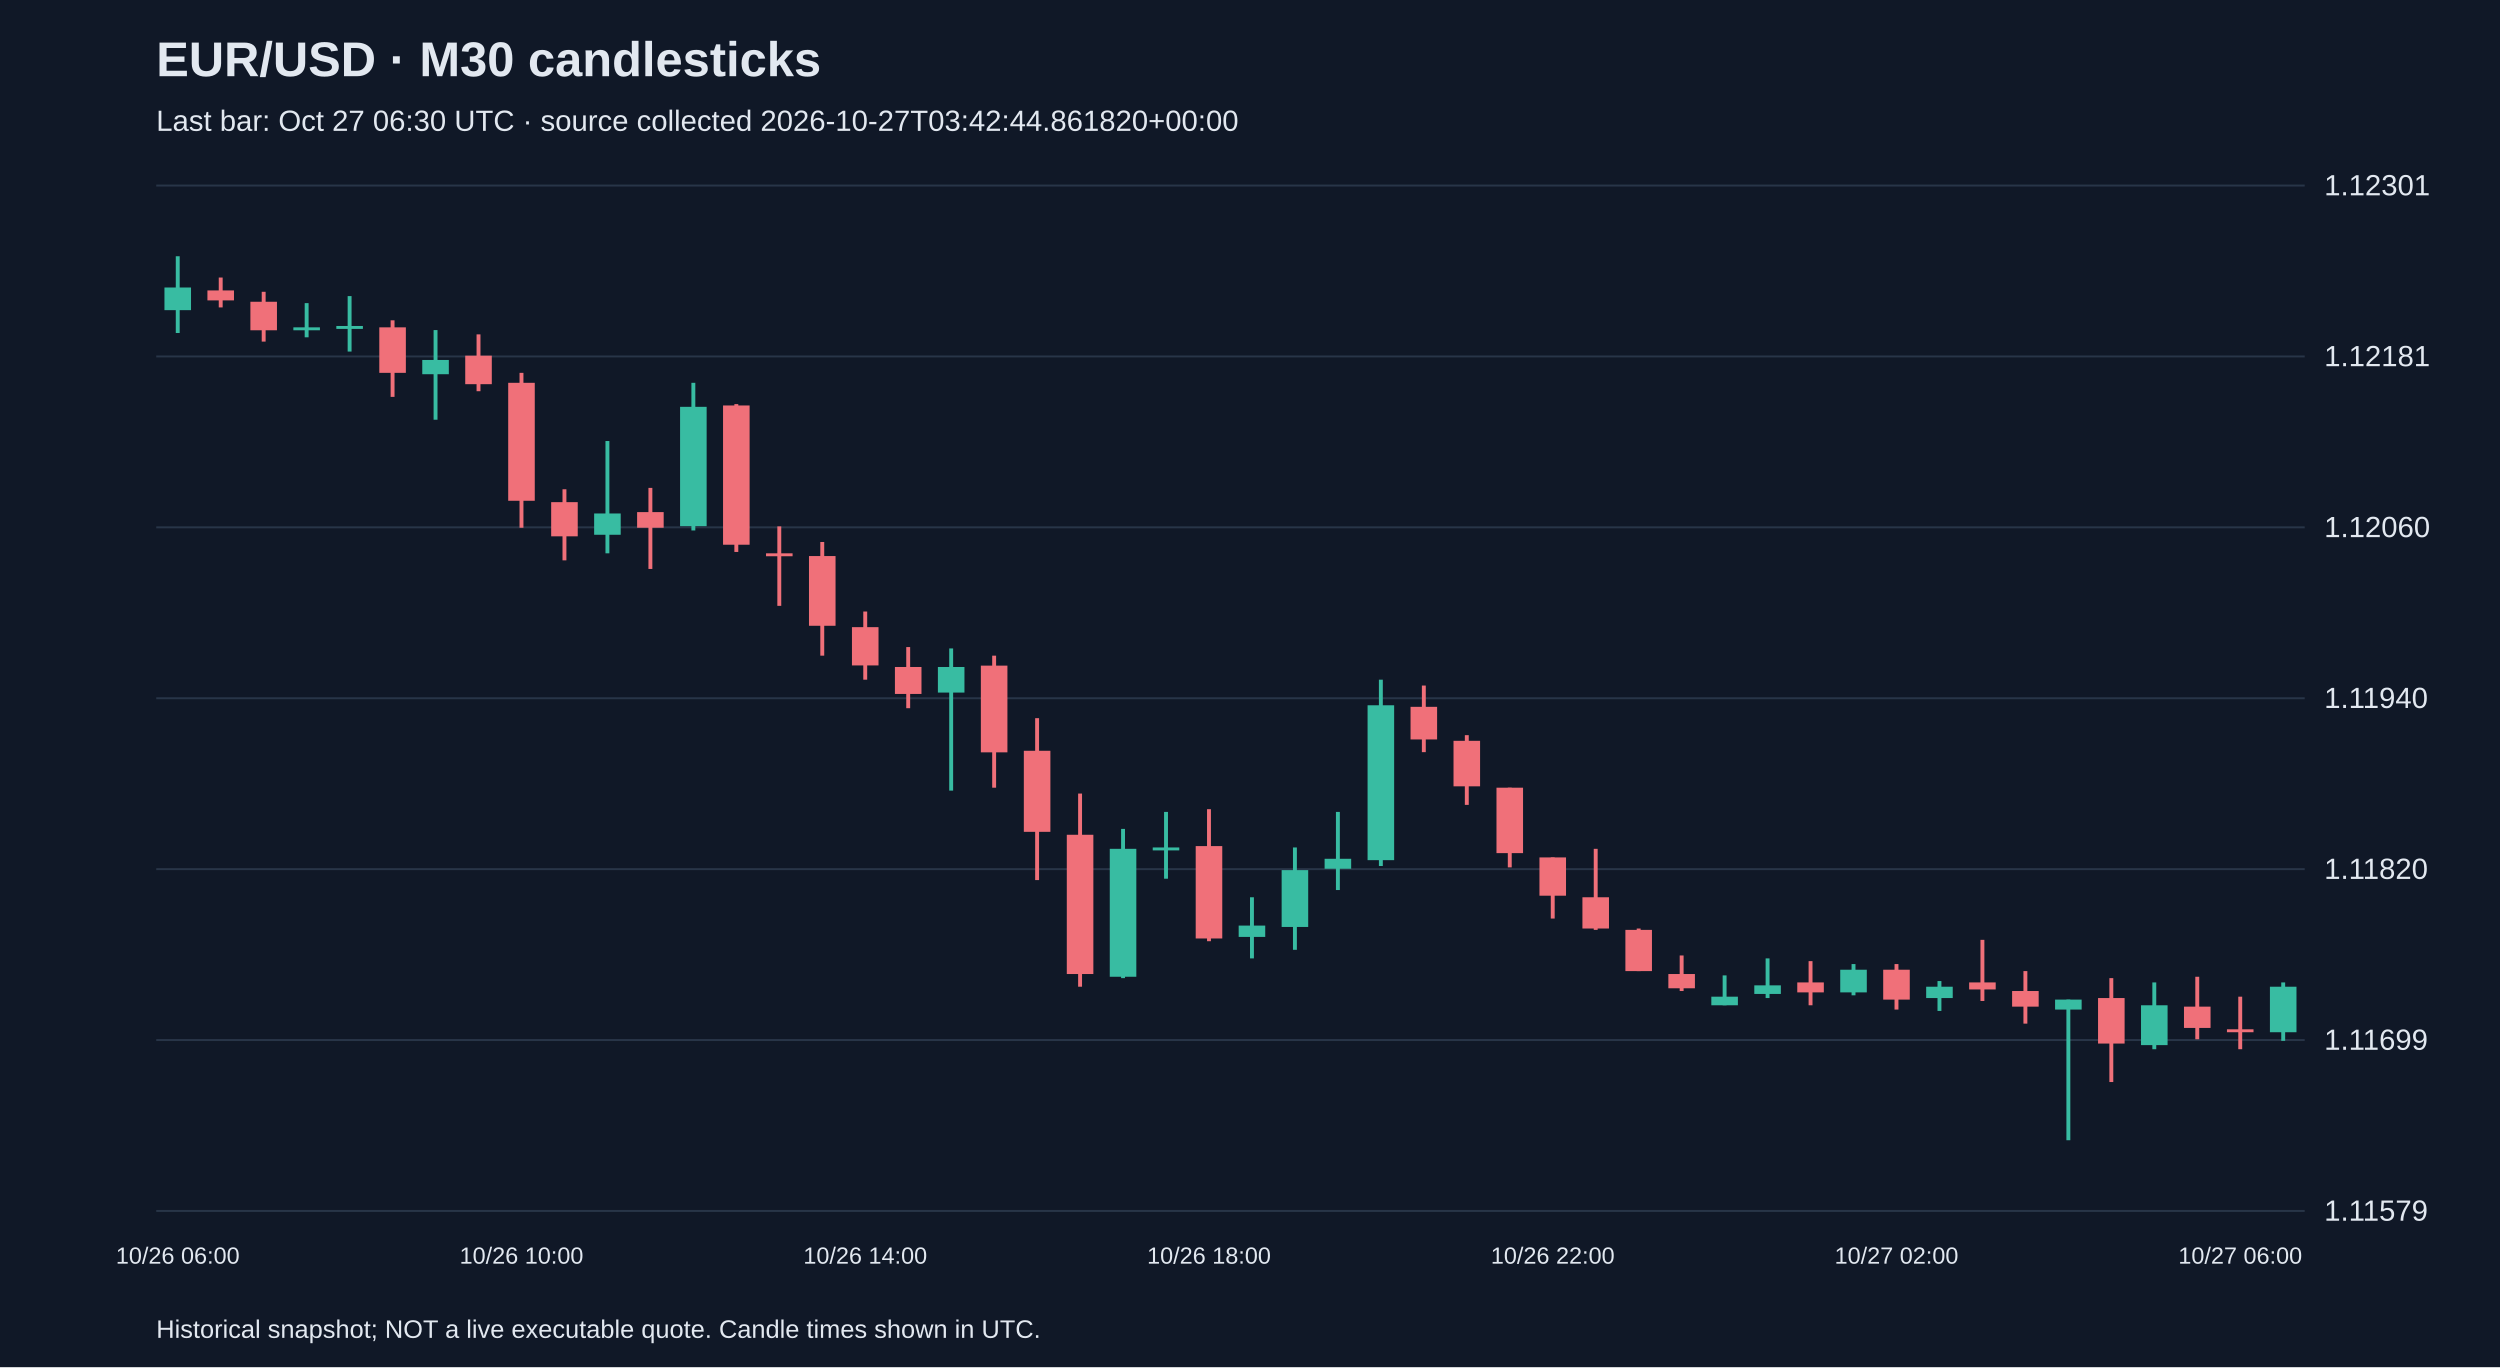
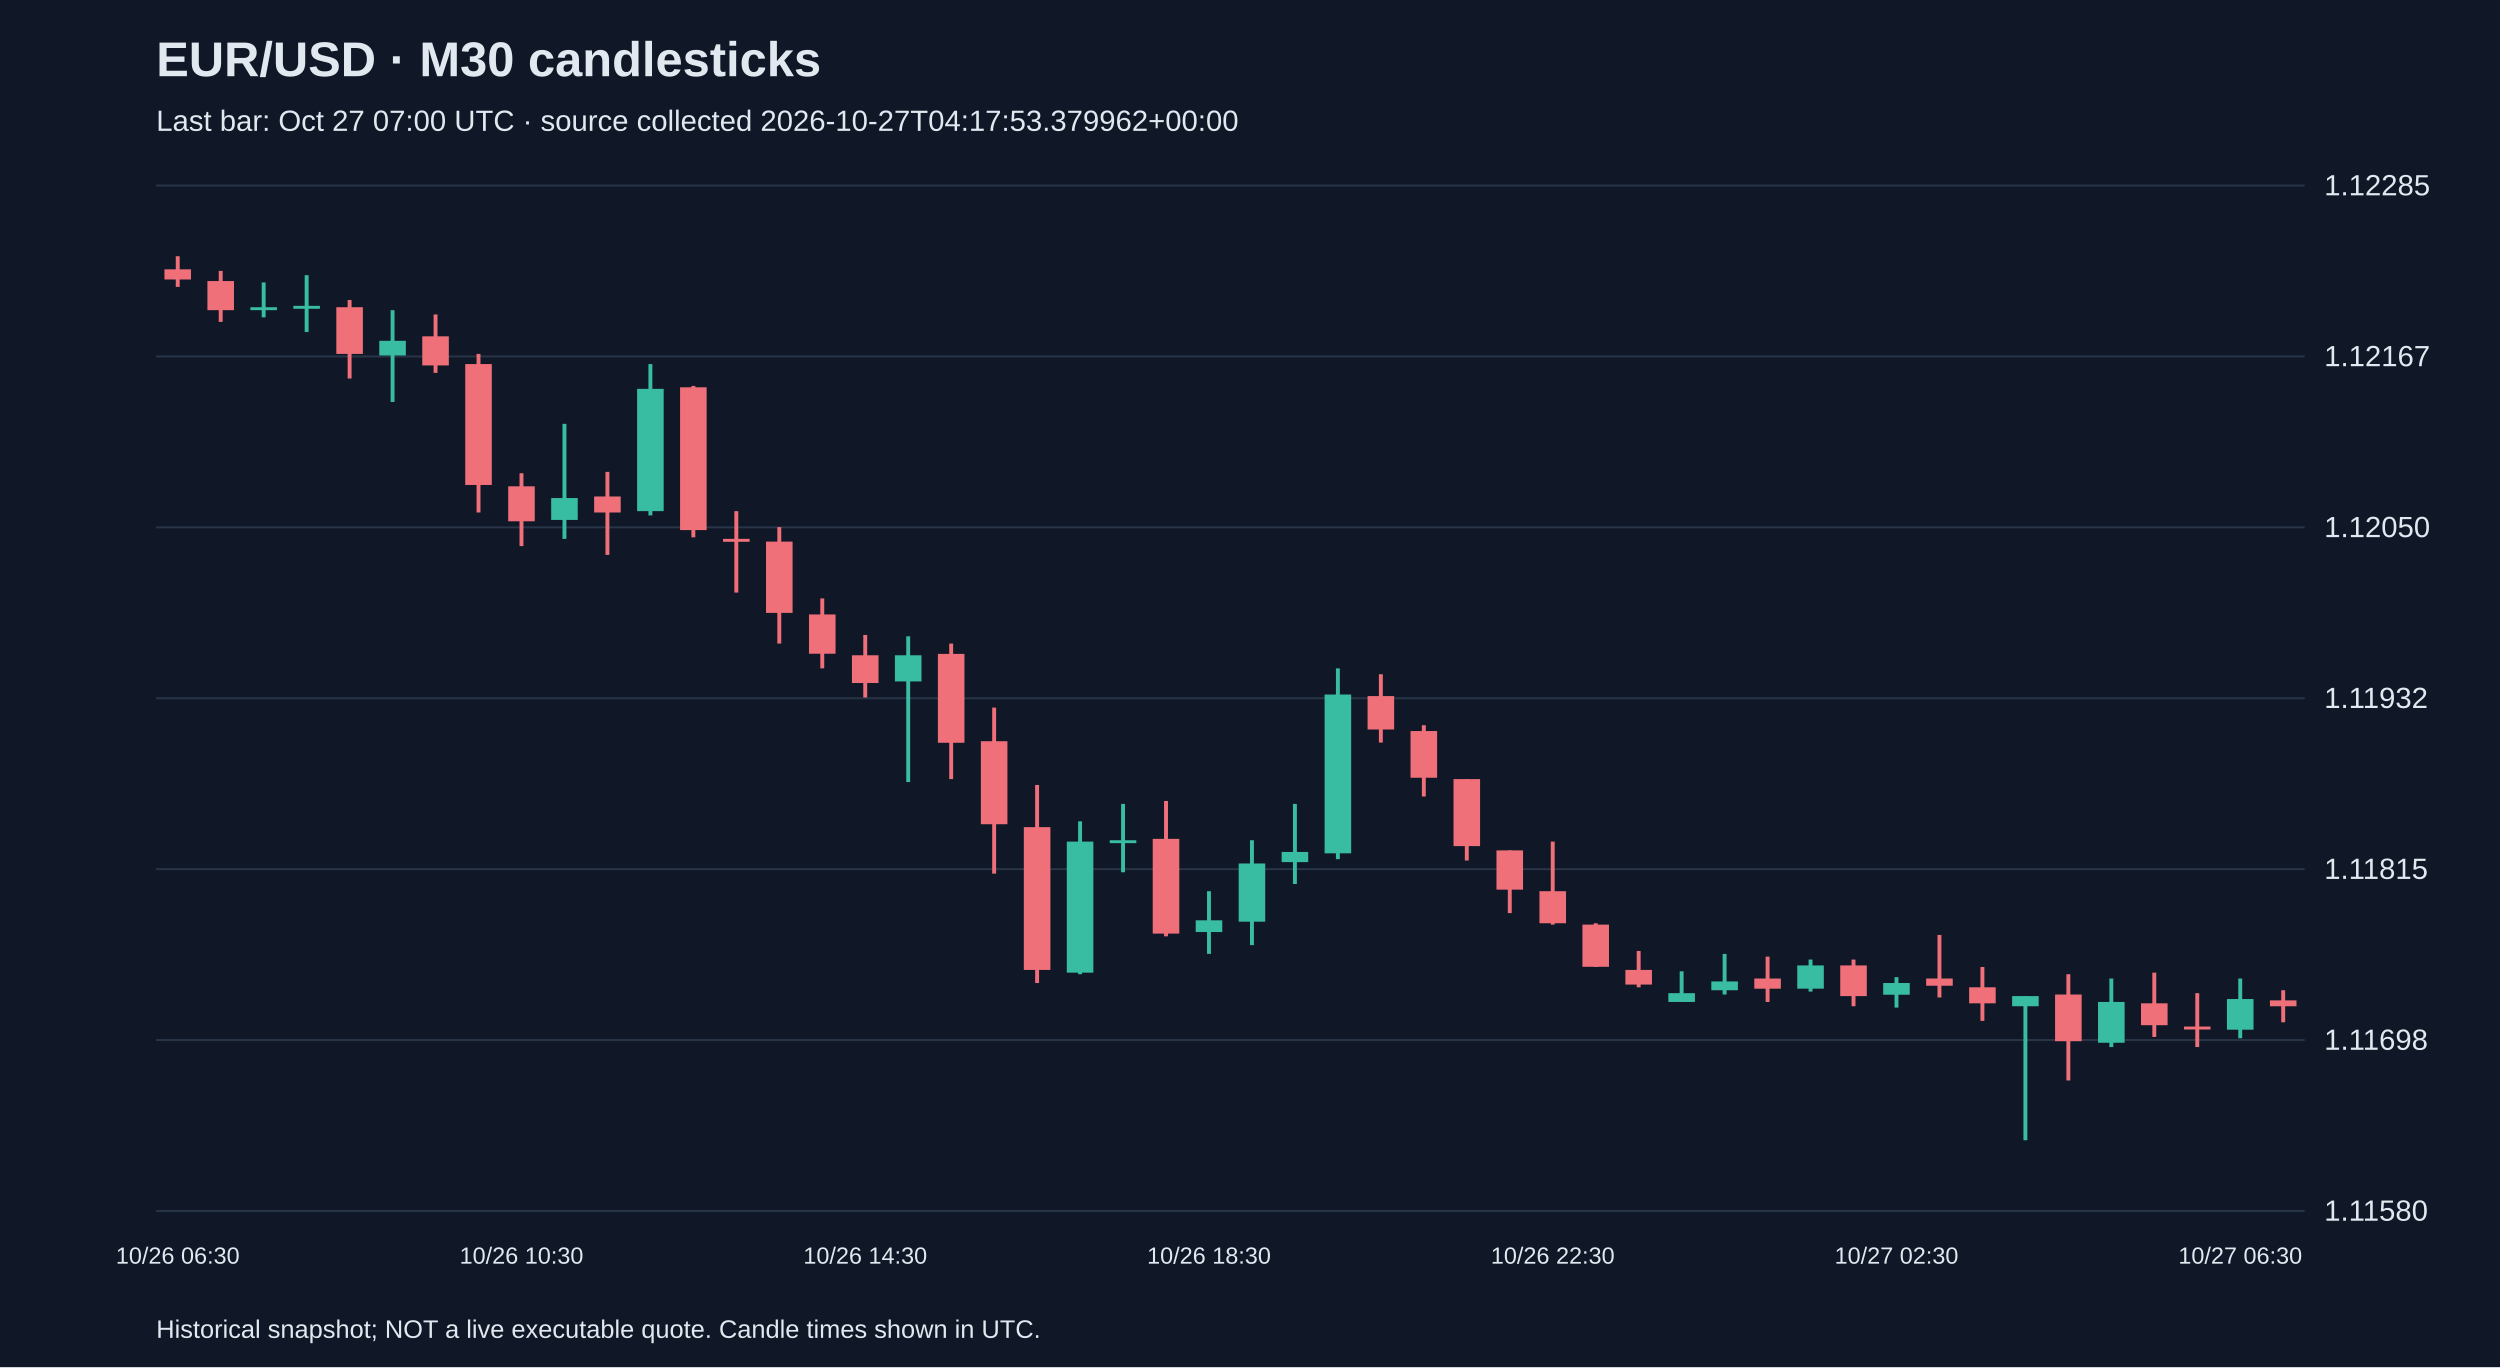
<svg xmlns="http://www.w3.org/2000/svg" viewBox="0 0 1280 700">
  <rect width="100%" height="100%" fill="#101827" />
  <style>text{font-family:Arial,sans-serif;fill:#e2e8f0}</style>
  <text x="80" y="39" font-size="25" font-weight="bold">EUR/USD · M30 candlesticks</text>
-   <text x="80" y="67" font-size="15" fill="#a6b1c5">Last bar: Oct 27 06:30 UTC · source collected 2026-10-27T03:42:44.861820+00:00</text>
+   <text x="80" y="67" font-size="15" fill="#a6b1c5">Last bar: Oct 27 07:00 UTC · source collected 2026-10-27T04:17:53.379962+00:00</text>
  <line x1="80" y1="620.0" x2="1180" y2="620.0" stroke="#283548" />
-   <text x="1190" y="625.0" font-size="15">1.11579</text>
+   <text x="1190" y="625.0" font-size="15">1.11580</text>
  <line x1="80" y1="532.5" x2="1180" y2="532.5" stroke="#283548" />
-   <text x="1190" y="537.5" font-size="15">1.11699</text>
+   <text x="1190" y="537.5" font-size="15">1.11698</text>
  <line x1="80" y1="445.0" x2="1180" y2="445.0" stroke="#283548" />
-   <text x="1190" y="450.0" font-size="15">1.11820</text>
+   <text x="1190" y="450.0" font-size="15">1.11815</text>
  <line x1="80" y1="357.5" x2="1180" y2="357.5" stroke="#283548" />
-   <text x="1190" y="362.5" font-size="15">1.11940</text>
+   <text x="1190" y="362.5" font-size="15">1.11932</text>
  <line x1="80" y1="270.0" x2="1180" y2="270.0" stroke="#283548" />
-   <text x="1190" y="275.0" font-size="15">1.12060</text>
+   <text x="1190" y="275.0" font-size="15">1.12050</text>
  <line x1="80" y1="182.5" x2="1180" y2="182.5" stroke="#283548" />
-   <text x="1190" y="187.5" font-size="15">1.12181</text>
+   <text x="1190" y="187.5" font-size="15">1.12167</text>
  <line x1="80" y1="95.0" x2="1180" y2="95.0" stroke="#283548" />
-   <text x="1190" y="100.0" font-size="15">1.12301</text>
-   <line x1="91.0" y1="131.2" x2="91.0" y2="170.5" stroke="#38bca2" stroke-width="2" />
-   <rect x="84.2" y="147.2" width="13.6" height="11.6" fill="#38bca2" />
-   <text x="91.0" y="647" text-anchor="middle" font-size="12">10/26 06:00</text>
-   <line x1="113.0" y1="142.1" x2="113.0" y2="157.4" stroke="#f07079" stroke-width="2" />
-   <rect x="106.2" y="148.7" width="13.6" height="5.1" fill="#f07079" />
-   <line x1="135.0" y1="149.4" x2="135.0" y2="174.9" stroke="#f07079" stroke-width="2" />
-   <rect x="128.2" y="154.5" width="13.6" height="14.6" fill="#f07079" />
-   <line x1="157.0" y1="155.2" x2="157.0" y2="172.7" stroke="#38bca2" stroke-width="2" />
-   <rect x="150.2" y="167.6" width="13.6" height="1.5" fill="#38bca2" />
-   <line x1="179.0" y1="151.6" x2="179.0" y2="180.0" stroke="#38bca2" stroke-width="2" />
-   <rect x="172.2" y="166.9" width="13.6" height="1.5" fill="#38bca2" />
-   <line x1="201.0" y1="164.0" x2="201.0" y2="203.2" stroke="#f07079" stroke-width="2" />
-   <rect x="194.2" y="167.6" width="13.6" height="23.3" fill="#f07079" />
-   <line x1="223.0" y1="169.0" x2="223.0" y2="214.9" stroke="#38bca2" stroke-width="2" />
-   <rect x="216.2" y="184.3" width="13.6" height="7.3" fill="#38bca2" />
-   <line x1="245.0" y1="171.2" x2="245.0" y2="200.3" stroke="#f07079" stroke-width="2" />
-   <rect x="238.2" y="182.1" width="13.6" height="14.6" fill="#f07079" />
-   <line x1="267.0" y1="190.9" x2="267.0" y2="270.2" stroke="#f07079" stroke-width="2" />
-   <rect x="260.2" y="196.0" width="13.6" height="60.4" fill="#f07079" />
-   <text x="267.0" y="647" text-anchor="middle" font-size="12">10/26 10:00</text>
-   <line x1="289.0" y1="250.5" x2="289.0" y2="286.9" stroke="#f07079" stroke-width="2" />
-   <rect x="282.2" y="257.1" width="13.6" height="17.5" fill="#f07079" />
-   <line x1="311.0" y1="225.8" x2="311.0" y2="283.3" stroke="#38bca2" stroke-width="2" />
-   <rect x="304.2" y="262.9" width="13.6" height="10.9" fill="#38bca2" />
-   <line x1="333.0" y1="249.8" x2="333.0" y2="291.3" stroke="#f07079" stroke-width="2" />
-   <rect x="326.2" y="262.2" width="13.6" height="8.0" fill="#f07079" />
-   <line x1="355.0" y1="196.0" x2="355.0" y2="271.6" stroke="#38bca2" stroke-width="2" />
-   <rect x="348.2" y="208.3" width="13.6" height="61.1" fill="#38bca2" />
-   <line x1="377.0" y1="206.9" x2="377.0" y2="282.6" stroke="#f07079" stroke-width="2" />
-   <rect x="370.2" y="207.6" width="13.6" height="71.3" fill="#f07079" />
-   <line x1="399.0" y1="269.5" x2="399.0" y2="310.2" stroke="#f07079" stroke-width="2" />
-   <rect x="392.2" y="283.3" width="13.6" height="1.5" fill="#f07079" />
-   <line x1="421.0" y1="277.5" x2="421.0" y2="335.7" stroke="#f07079" stroke-width="2" />
-   <rect x="414.2" y="284.7" width="13.6" height="35.7" fill="#f07079" />
-   <line x1="443.0" y1="313.1" x2="443.0" y2="348.0" stroke="#f07079" stroke-width="2" />
-   <rect x="436.2" y="321.1" width="13.6" height="19.6" fill="#f07079" />
-   <text x="443.0" y="647" text-anchor="middle" font-size="12">10/26 14:00</text>
-   <line x1="465.0" y1="331.3" x2="465.0" y2="362.6" stroke="#f07079" stroke-width="2" />
-   <rect x="458.2" y="341.5" width="13.6" height="13.8" fill="#f07079" />
-   <line x1="487.0" y1="332.0" x2="487.0" y2="404.8" stroke="#38bca2" stroke-width="2" />
-   <rect x="480.2" y="341.5" width="13.6" height="13.1" fill="#38bca2" />
-   <line x1="509.0" y1="335.7" x2="509.0" y2="403.3" stroke="#f07079" stroke-width="2" />
-   <rect x="502.2" y="340.8" width="13.6" height="44.4" fill="#f07079" />
-   <line x1="531.0" y1="367.7" x2="531.0" y2="450.6" stroke="#f07079" stroke-width="2" />
-   <rect x="524.2" y="384.4" width="13.6" height="41.5" fill="#f07079" />
-   <line x1="553.0" y1="406.3" x2="553.0" y2="505.2" stroke="#f07079" stroke-width="2" />
-   <rect x="546.2" y="427.4" width="13.6" height="71.3" fill="#f07079" />
-   <line x1="575.0" y1="424.4" x2="575.0" y2="500.8" stroke="#38bca2" stroke-width="2" />
-   <rect x="568.2" y="434.6" width="13.6" height="65.5" fill="#38bca2" />
-   <line x1="597.0" y1="415.7" x2="597.0" y2="449.9" stroke="#38bca2" stroke-width="2" />
-   <rect x="590.2" y="433.9" width="13.6" height="1.5" fill="#38bca2" />
-   <line x1="619.0" y1="414.3" x2="619.0" y2="481.9" stroke="#f07079" stroke-width="2" />
-   <rect x="612.2" y="433.2" width="13.6" height="47.3" fill="#f07079" />
-   <text x="619.0" y="647" text-anchor="middle" font-size="12">10/26 18:00</text>
-   <line x1="641.0" y1="459.4" x2="641.0" y2="490.7" stroke="#38bca2" stroke-width="2" />
-   <rect x="634.2" y="473.9" width="13.6" height="5.8" fill="#38bca2" />
-   <line x1="663.0" y1="433.9" x2="663.0" y2="486.3" stroke="#38bca2" stroke-width="2" />
-   <rect x="656.2" y="445.5" width="13.6" height="29.1" fill="#38bca2" />
-   <line x1="685.0" y1="415.7" x2="685.0" y2="455.7" stroke="#38bca2" stroke-width="2" />
-   <rect x="678.2" y="439.7" width="13.6" height="5.1" fill="#38bca2" />
-   <line x1="707.0" y1="348.0" x2="707.0" y2="443.4" stroke="#38bca2" stroke-width="2" />
-   <rect x="700.2" y="361.1" width="13.6" height="79.3" fill="#38bca2" />
-   <line x1="729.0" y1="351.0" x2="729.0" y2="385.1" stroke="#f07079" stroke-width="2" />
-   <rect x="722.2" y="361.9" width="13.6" height="16.7" fill="#f07079" />
-   <line x1="751.0" y1="376.4" x2="751.0" y2="412.1" stroke="#f07079" stroke-width="2" />
-   <rect x="744.2" y="379.3" width="13.6" height="23.3" fill="#f07079" />
-   <line x1="773.0" y1="403.3" x2="773.0" y2="444.1" stroke="#f07079" stroke-width="2" />
-   <rect x="766.2" y="403.3" width="13.6" height="33.5" fill="#f07079" />
-   <line x1="795.0" y1="439.0" x2="795.0" y2="470.3" stroke="#f07079" stroke-width="2" />
-   <rect x="788.2" y="439.0" width="13.6" height="19.6" fill="#f07079" />
-   <text x="795.0" y="647" text-anchor="middle" font-size="12">10/26 22:00</text>
-   <line x1="817.0" y1="434.6" x2="817.0" y2="476.1" stroke="#f07079" stroke-width="2" />
-   <rect x="810.2" y="459.4" width="13.6" height="16.0" fill="#f07079" />
-   <line x1="839.0" y1="475.4" x2="839.0" y2="497.2" stroke="#f07079" stroke-width="2" />
-   <rect x="832.2" y="476.1" width="13.6" height="21.1" fill="#f07079" />
-   <line x1="861.0" y1="489.2" x2="861.0" y2="507.4" stroke="#f07079" stroke-width="2" />
-   <rect x="854.2" y="498.7" width="13.6" height="7.3" fill="#f07079" />
-   <line x1="883.0" y1="499.4" x2="883.0" y2="514.7" stroke="#38bca2" stroke-width="2" />
-   <rect x="876.2" y="510.3" width="13.6" height="4.4" fill="#38bca2" />
-   <line x1="905.0" y1="490.7" x2="905.0" y2="511.0" stroke="#38bca2" stroke-width="2" />
-   <rect x="898.2" y="504.5" width="13.6" height="4.4" fill="#38bca2" />
-   <line x1="927.0" y1="492.1" x2="927.0" y2="514.7" stroke="#f07079" stroke-width="2" />
-   <rect x="920.2" y="503.0" width="13.6" height="5.1" fill="#f07079" />
-   <line x1="949.0" y1="493.6" x2="949.0" y2="509.6" stroke="#38bca2" stroke-width="2" />
-   <rect x="942.2" y="496.5" width="13.6" height="11.6" fill="#38bca2" />
-   <line x1="971.0" y1="493.6" x2="971.0" y2="516.9" stroke="#f07079" stroke-width="2" />
-   <rect x="964.2" y="496.5" width="13.6" height="15.3" fill="#f07079" />
-   <text x="971.0" y="647" text-anchor="middle" font-size="12">10/27 02:00</text>
-   <line x1="993.0" y1="502.3" x2="993.0" y2="517.6" stroke="#38bca2" stroke-width="2" />
-   <rect x="986.2" y="505.2" width="13.6" height="5.8" fill="#38bca2" />
-   <line x1="1015.0" y1="481.2" x2="1015.0" y2="512.5" stroke="#f07079" stroke-width="2" />
-   <rect x="1008.2" y="503.0" width="13.6" height="3.6" fill="#f07079" />
-   <line x1="1037.0" y1="497.2" x2="1037.0" y2="524.1" stroke="#f07079" stroke-width="2" />
-   <rect x="1030.2" y="507.4" width="13.6" height="8.0" fill="#f07079" />
-   <line x1="1059.0" y1="511.8" x2="1059.0" y2="583.8" stroke="#38bca2" stroke-width="2" />
-   <rect x="1052.2" y="511.8" width="13.6" height="5.1" fill="#38bca2" />
-   <line x1="1081.0" y1="500.8" x2="1081.0" y2="554.0" stroke="#f07079" stroke-width="2" />
-   <rect x="1074.2" y="511.0" width="13.6" height="23.3" fill="#f07079" />
-   <line x1="1103.0" y1="503.0" x2="1103.0" y2="537.2" stroke="#38bca2" stroke-width="2" />
-   <rect x="1096.2" y="514.7" width="13.6" height="20.4" fill="#38bca2" />
-   <line x1="1125.0" y1="500.1" x2="1125.0" y2="532.1" stroke="#f07079" stroke-width="2" />
-   <rect x="1118.2" y="515.4" width="13.6" height="10.9" fill="#f07079" />
-   <line x1="1147.0" y1="510.3" x2="1147.0" y2="537.2" stroke="#f07079" stroke-width="2" />
-   <rect x="1140.2" y="527.0" width="13.6" height="1.5" fill="#f07079" />
-   <text x="1147.0" y="647" text-anchor="middle" font-size="12">10/27 06:00</text>
-   <line x1="1169.0" y1="503.0" x2="1169.0" y2="532.9" stroke="#38bca2" stroke-width="2" />
-   <rect x="1162.2" y="505.2" width="13.6" height="23.3" fill="#38bca2" />
+   <text x="1190" y="100.0" font-size="15">1.12285</text>
+   <line x1="91.0" y1="131.2" x2="91.0" y2="146.9" stroke="#f07079" stroke-width="2" />
+   <rect x="84.2" y="137.9" width="13.6" height="5.2" fill="#f07079" />
+   <text x="91.0" y="647" text-anchor="middle" font-size="12">10/26 06:30</text>
+   <line x1="113.0" y1="138.7" x2="113.0" y2="164.8" stroke="#f07079" stroke-width="2" />
+   <rect x="106.2" y="143.9" width="13.6" height="14.9" fill="#f07079" />
+   <line x1="135.0" y1="144.6" x2="135.0" y2="162.5" stroke="#38bca2" stroke-width="2" />
+   <rect x="128.2" y="157.3" width="13.6" height="1.5" fill="#38bca2" />
+   <line x1="157.0" y1="140.9" x2="157.0" y2="170.0" stroke="#38bca2" stroke-width="2" />
+   <rect x="150.2" y="156.6" width="13.6" height="1.5" fill="#38bca2" />
+   <line x1="179.0" y1="153.6" x2="179.0" y2="193.8" stroke="#f07079" stroke-width="2" />
+   <rect x="172.2" y="157.3" width="13.6" height="23.9" fill="#f07079" />
+   <line x1="201.0" y1="158.8" x2="201.0" y2="205.8" stroke="#38bca2" stroke-width="2" />
+   <rect x="194.2" y="174.5" width="13.6" height="7.5" fill="#38bca2" />
+   <line x1="223.0" y1="161.0" x2="223.0" y2="190.9" stroke="#f07079" stroke-width="2" />
+   <rect x="216.2" y="172.2" width="13.6" height="14.9" fill="#f07079" />
+   <line x1="245.0" y1="181.2" x2="245.0" y2="262.4" stroke="#f07079" stroke-width="2" />
+   <rect x="238.2" y="186.4" width="13.6" height="61.9" fill="#f07079" />
+   <line x1="267.0" y1="242.3" x2="267.0" y2="279.6" stroke="#f07079" stroke-width="2" />
+   <rect x="260.2" y="249.0" width="13.6" height="17.9" fill="#f07079" />
+   <text x="267.0" y="647" text-anchor="middle" font-size="12">10/26 10:30</text>
+   <line x1="289.0" y1="217.0" x2="289.0" y2="275.9" stroke="#38bca2" stroke-width="2" />
+   <rect x="282.2" y="255.0" width="13.6" height="11.2" fill="#38bca2" />
+   <line x1="311.0" y1="241.6" x2="311.0" y2="284.1" stroke="#f07079" stroke-width="2" />
+   <rect x="304.2" y="254.2" width="13.6" height="8.2" fill="#f07079" />
+   <line x1="333.0" y1="186.4" x2="333.0" y2="263.9" stroke="#38bca2" stroke-width="2" />
+   <rect x="326.2" y="199.1" width="13.6" height="62.6" fill="#38bca2" />
+   <line x1="355.0" y1="197.6" x2="355.0" y2="275.1" stroke="#f07079" stroke-width="2" />
+   <rect x="348.2" y="198.3" width="13.6" height="73.1" fill="#f07079" />
+   <line x1="377.0" y1="261.7" x2="377.0" y2="303.4" stroke="#f07079" stroke-width="2" />
+   <rect x="370.2" y="275.9" width="13.6" height="1.5" fill="#f07079" />
+   <line x1="399.0" y1="269.9" x2="399.0" y2="329.5" stroke="#f07079" stroke-width="2" />
+   <rect x="392.2" y="277.3" width="13.6" height="36.5" fill="#f07079" />
+   <line x1="421.0" y1="306.4" x2="421.0" y2="342.2" stroke="#f07079" stroke-width="2" />
+   <rect x="414.2" y="314.6" width="13.6" height="20.1" fill="#f07079" />
+   <line x1="443.0" y1="325.1" x2="443.0" y2="357.1" stroke="#f07079" stroke-width="2" />
+   <rect x="436.2" y="335.5" width="13.6" height="14.2" fill="#f07079" />
+   <text x="443.0" y="647" text-anchor="middle" font-size="12">10/26 14:30</text>
+   <line x1="465.0" y1="325.8" x2="465.0" y2="400.4" stroke="#38bca2" stroke-width="2" />
+   <rect x="458.2" y="335.5" width="13.6" height="13.4" fill="#38bca2" />
+   <line x1="487.0" y1="329.5" x2="487.0" y2="398.9" stroke="#f07079" stroke-width="2" />
+   <rect x="480.2" y="334.8" width="13.6" height="45.5" fill="#f07079" />
+   <line x1="509.0" y1="362.3" x2="509.0" y2="447.3" stroke="#f07079" stroke-width="2" />
+   <rect x="502.2" y="379.5" width="13.6" height="42.5" fill="#f07079" />
+   <line x1="531.0" y1="401.9" x2="531.0" y2="503.3" stroke="#f07079" stroke-width="2" />
+   <rect x="524.2" y="423.5" width="13.6" height="73.1" fill="#f07079" />
+   <line x1="553.0" y1="420.5" x2="553.0" y2="498.8" stroke="#38bca2" stroke-width="2" />
+   <rect x="546.2" y="430.9" width="13.6" height="67.1" fill="#38bca2" />
+   <line x1="575.0" y1="411.6" x2="575.0" y2="446.6" stroke="#38bca2" stroke-width="2" />
+   <rect x="568.2" y="430.2" width="13.6" height="1.5" fill="#38bca2" />
+   <line x1="597.0" y1="410.1" x2="597.0" y2="479.4" stroke="#f07079" stroke-width="2" />
+   <rect x="590.2" y="429.5" width="13.6" height="48.5" fill="#f07079" />
+   <line x1="619.0" y1="456.3" x2="619.0" y2="488.4" stroke="#38bca2" stroke-width="2" />
+   <rect x="612.2" y="471.2" width="13.6" height="6.0" fill="#38bca2" />
+   <text x="619.0" y="647" text-anchor="middle" font-size="12">10/26 18:30</text>
+   <line x1="641.0" y1="430.2" x2="641.0" y2="483.9" stroke="#38bca2" stroke-width="2" />
+   <rect x="634.2" y="442.1" width="13.6" height="29.8" fill="#38bca2" />
+   <line x1="663.0" y1="411.6" x2="663.0" y2="452.6" stroke="#38bca2" stroke-width="2" />
+   <rect x="656.2" y="436.2" width="13.6" height="5.2" fill="#38bca2" />
+   <line x1="685.0" y1="342.2" x2="685.0" y2="439.9" stroke="#38bca2" stroke-width="2" />
+   <rect x="678.2" y="355.6" width="13.6" height="81.3" fill="#38bca2" />
+   <line x1="707.0" y1="345.2" x2="707.0" y2="380.2" stroke="#f07079" stroke-width="2" />
+   <rect x="700.2" y="356.4" width="13.6" height="17.1" fill="#f07079" />
+   <line x1="729.0" y1="371.3" x2="729.0" y2="407.8" stroke="#f07079" stroke-width="2" />
+   <rect x="722.2" y="374.3" width="13.6" height="23.9" fill="#f07079" />
+   <line x1="751.0" y1="398.9" x2="751.0" y2="440.6" stroke="#f07079" stroke-width="2" />
+   <rect x="744.2" y="398.9" width="13.6" height="34.3" fill="#f07079" />
+   <line x1="773.0" y1="435.4" x2="773.0" y2="467.5" stroke="#f07079" stroke-width="2" />
+   <rect x="766.2" y="435.4" width="13.6" height="20.1" fill="#f07079" />
+   <line x1="795.0" y1="430.9" x2="795.0" y2="473.4" stroke="#f07079" stroke-width="2" />
+   <rect x="788.2" y="456.3" width="13.6" height="16.4" fill="#f07079" />
+   <text x="795.0" y="647" text-anchor="middle" font-size="12">10/26 22:30</text>
+   <line x1="817.0" y1="472.7" x2="817.0" y2="495.1" stroke="#f07079" stroke-width="2" />
+   <rect x="810.2" y="473.4" width="13.6" height="21.6" fill="#f07079" />
+   <line x1="839.0" y1="486.9" x2="839.0" y2="505.5" stroke="#f07079" stroke-width="2" />
+   <rect x="832.2" y="496.6" width="13.6" height="7.5" fill="#f07079" />
+   <line x1="861.0" y1="497.3" x2="861.0" y2="513.0" stroke="#38bca2" stroke-width="2" />
+   <rect x="854.2" y="508.5" width="13.6" height="4.5" fill="#38bca2" />
+   <line x1="883.0" y1="488.4" x2="883.0" y2="509.2" stroke="#38bca2" stroke-width="2" />
+   <rect x="876.2" y="502.5" width="13.6" height="4.5" fill="#38bca2" />
+   <line x1="905.0" y1="489.8" x2="905.0" y2="513.0" stroke="#f07079" stroke-width="2" />
+   <rect x="898.2" y="501.0" width="13.6" height="5.2" fill="#f07079" />
+   <line x1="927.0" y1="491.3" x2="927.0" y2="507.7" stroke="#38bca2" stroke-width="2" />
+   <rect x="920.2" y="494.3" width="13.6" height="11.9" fill="#38bca2" />
+   <line x1="949.0" y1="491.3" x2="949.0" y2="515.2" stroke="#f07079" stroke-width="2" />
+   <rect x="942.2" y="494.3" width="13.6" height="15.7" fill="#f07079" />
+   <line x1="971.0" y1="500.3" x2="971.0" y2="515.9" stroke="#38bca2" stroke-width="2" />
+   <rect x="964.2" y="503.3" width="13.6" height="6.0" fill="#38bca2" />
+   <text x="971.0" y="647" text-anchor="middle" font-size="12">10/27 02:30</text>
+   <line x1="993.0" y1="478.7" x2="993.0" y2="510.7" stroke="#f07079" stroke-width="2" />
+   <rect x="986.2" y="501.0" width="13.6" height="3.7" fill="#f07079" />
+   <line x1="1015.0" y1="495.1" x2="1015.0" y2="522.7" stroke="#f07079" stroke-width="2" />
+   <rect x="1008.2" y="505.5" width="13.6" height="8.2" fill="#f07079" />
+   <line x1="1037.0" y1="510.0" x2="1037.0" y2="583.8" stroke="#38bca2" stroke-width="2" />
+   <rect x="1030.2" y="510.0" width="13.6" height="5.2" fill="#38bca2" />
+   <line x1="1059.0" y1="498.8" x2="1059.0" y2="553.2" stroke="#f07079" stroke-width="2" />
+   <rect x="1052.2" y="509.2" width="13.6" height="23.9" fill="#f07079" />
+   <line x1="1081.0" y1="501.0" x2="1081.0" y2="536.1" stroke="#38bca2" stroke-width="2" />
+   <rect x="1074.2" y="513.0" width="13.6" height="20.9" fill="#38bca2" />
+   <line x1="1103.0" y1="498.0" x2="1103.0" y2="530.9" stroke="#f07079" stroke-width="2" />
+   <rect x="1096.2" y="513.7" width="13.6" height="11.2" fill="#f07079" />
+   <line x1="1125.0" y1="508.5" x2="1125.0" y2="536.1" stroke="#f07079" stroke-width="2" />
+   <rect x="1118.2" y="525.6" width="13.6" height="1.5" fill="#f07079" />
+   <line x1="1147.0" y1="501.0" x2="1147.0" y2="531.6" stroke="#38bca2" stroke-width="2" />
+   <rect x="1140.2" y="511.5" width="13.6" height="15.7" fill="#38bca2" />
+   <text x="1147.0" y="647" text-anchor="middle" font-size="12">10/27 06:30</text>
+   <line x1="1169.0" y1="507.0" x2="1169.0" y2="523.4" stroke="#f07079" stroke-width="2" />
+   <rect x="1162.2" y="512.2" width="13.6" height="3.0" fill="#f07079" />
  <text x="80" y="685" font-size="13">Historical snapshot; NOT a live executable quote. Candle times shown in UTC.</text>
</svg>
